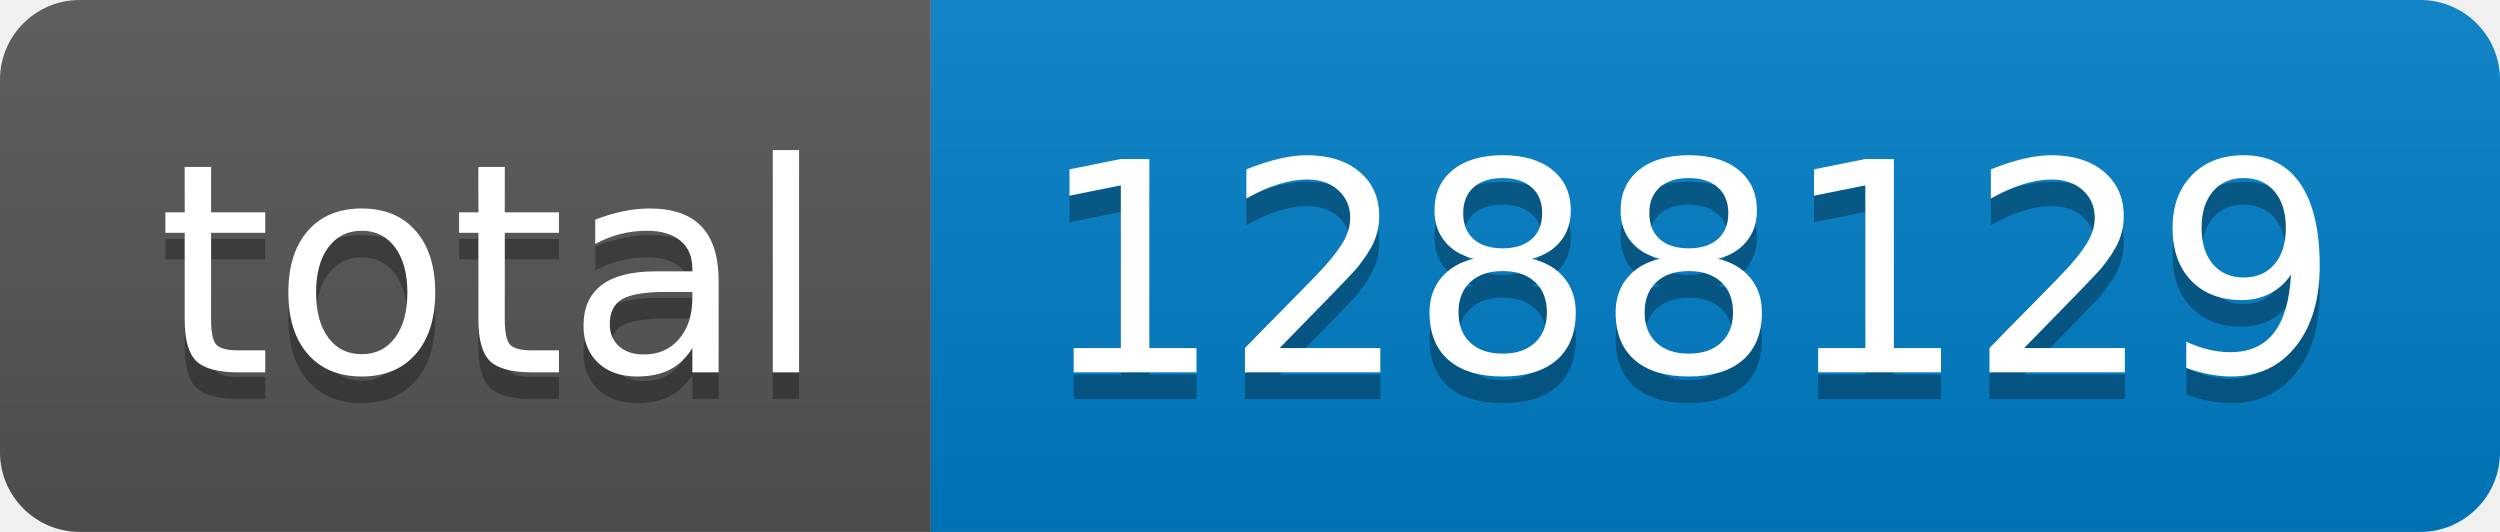
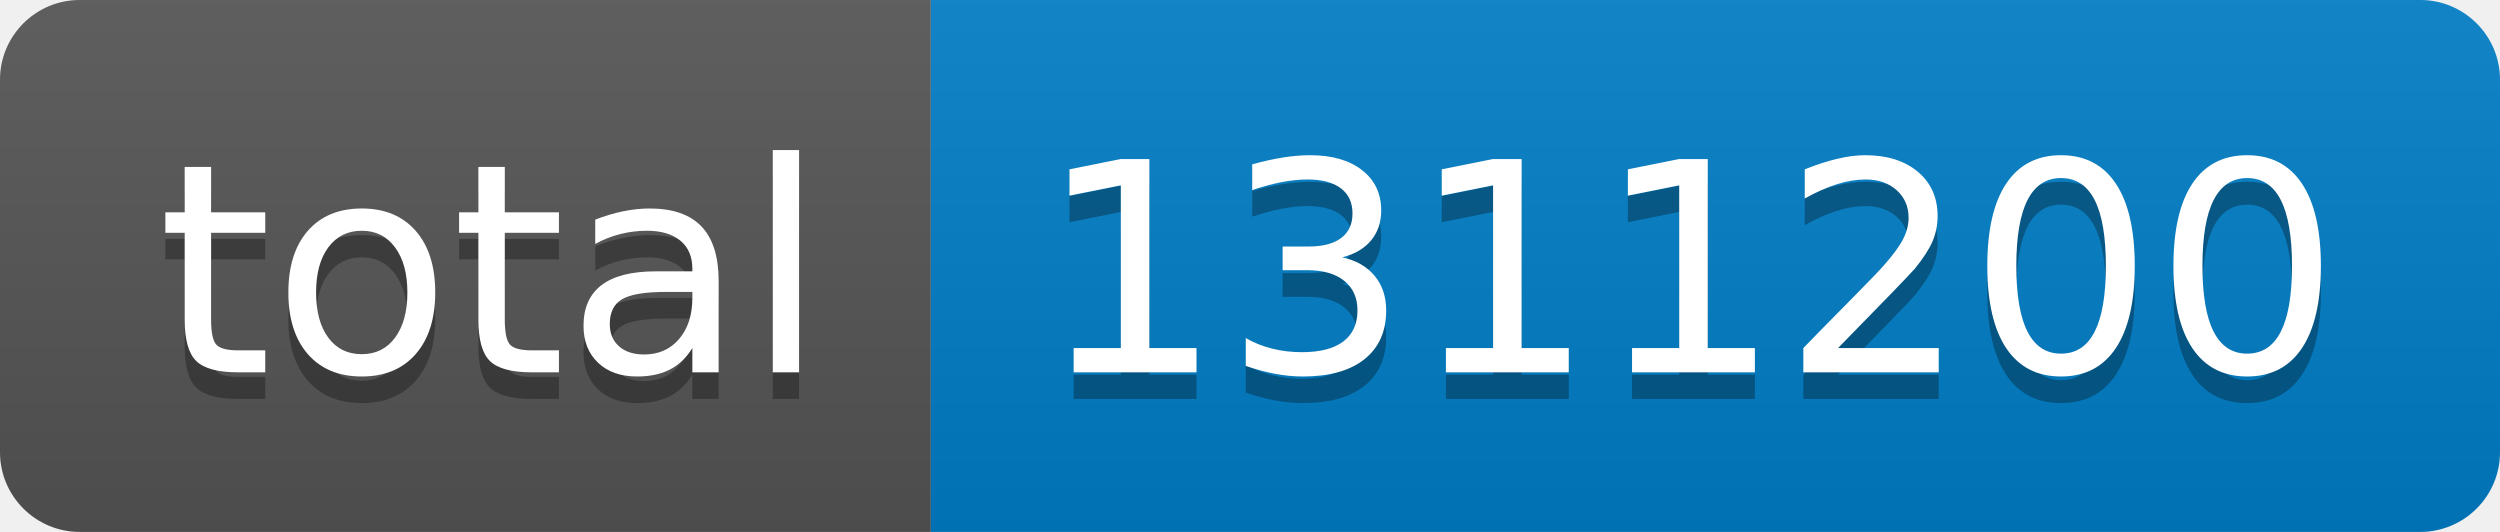
- <svg xmlns="http://www.w3.org/2000/svg" width="94" height="20" role="img" aria-label="total: 1288129">
+ <svg xmlns="http://www.w3.org/2000/svg" width="94" height="20" role="img" aria-label="total: 1311200">
  <linearGradient id="s" x2="0" y2="100%">
    <stop offset="0" stop-color="#bbb" stop-opacity=".1" />
    <stop offset="1" stop-opacity=".1" />
  </linearGradient>
  <clipPath id="r">
    <rect width="94" height="20" rx="3" fill="#fff" />
  </clipPath>
  <g clip-path="url(#r)">
    <rect width="35" height="20" fill="#555" />
    <rect x="35" width="59" height="20" fill="#007ec6" />
    <rect width="94" height="20" fill="url(#s)" />
  </g>
  <g fill="#fff" text-anchor="middle" font-family="Verdana,Geneva,DejaVu Sans,sans-serif" text-rendering="geometricPrecision" font-size="110">
    <text aria-hidden="true" x="185" y="150" fill="#010101" fill-opacity=".3" transform="scale(.1)" textLength="250">total</text>
    <text x="185" y="140" transform="scale(.1)" fill="#fff" textLength="250">total</text>
-     <text aria-hidden="true" x="635" y="150" fill="#010101" fill-opacity=".3" transform="scale(.1)" textLength="490">1288129</text>
-     <text x="635" y="140" transform="scale(.1)" fill="#fff" textLength="490">1288129</text>
+     <text aria-hidden="true" x="635" y="150" fill="#010101" fill-opacity=".3" transform="scale(.1)" textLength="490">1311200</text>
+     <text x="635" y="140" transform="scale(.1)" fill="#fff" textLength="490">1311200</text>
  </g>
</svg>
